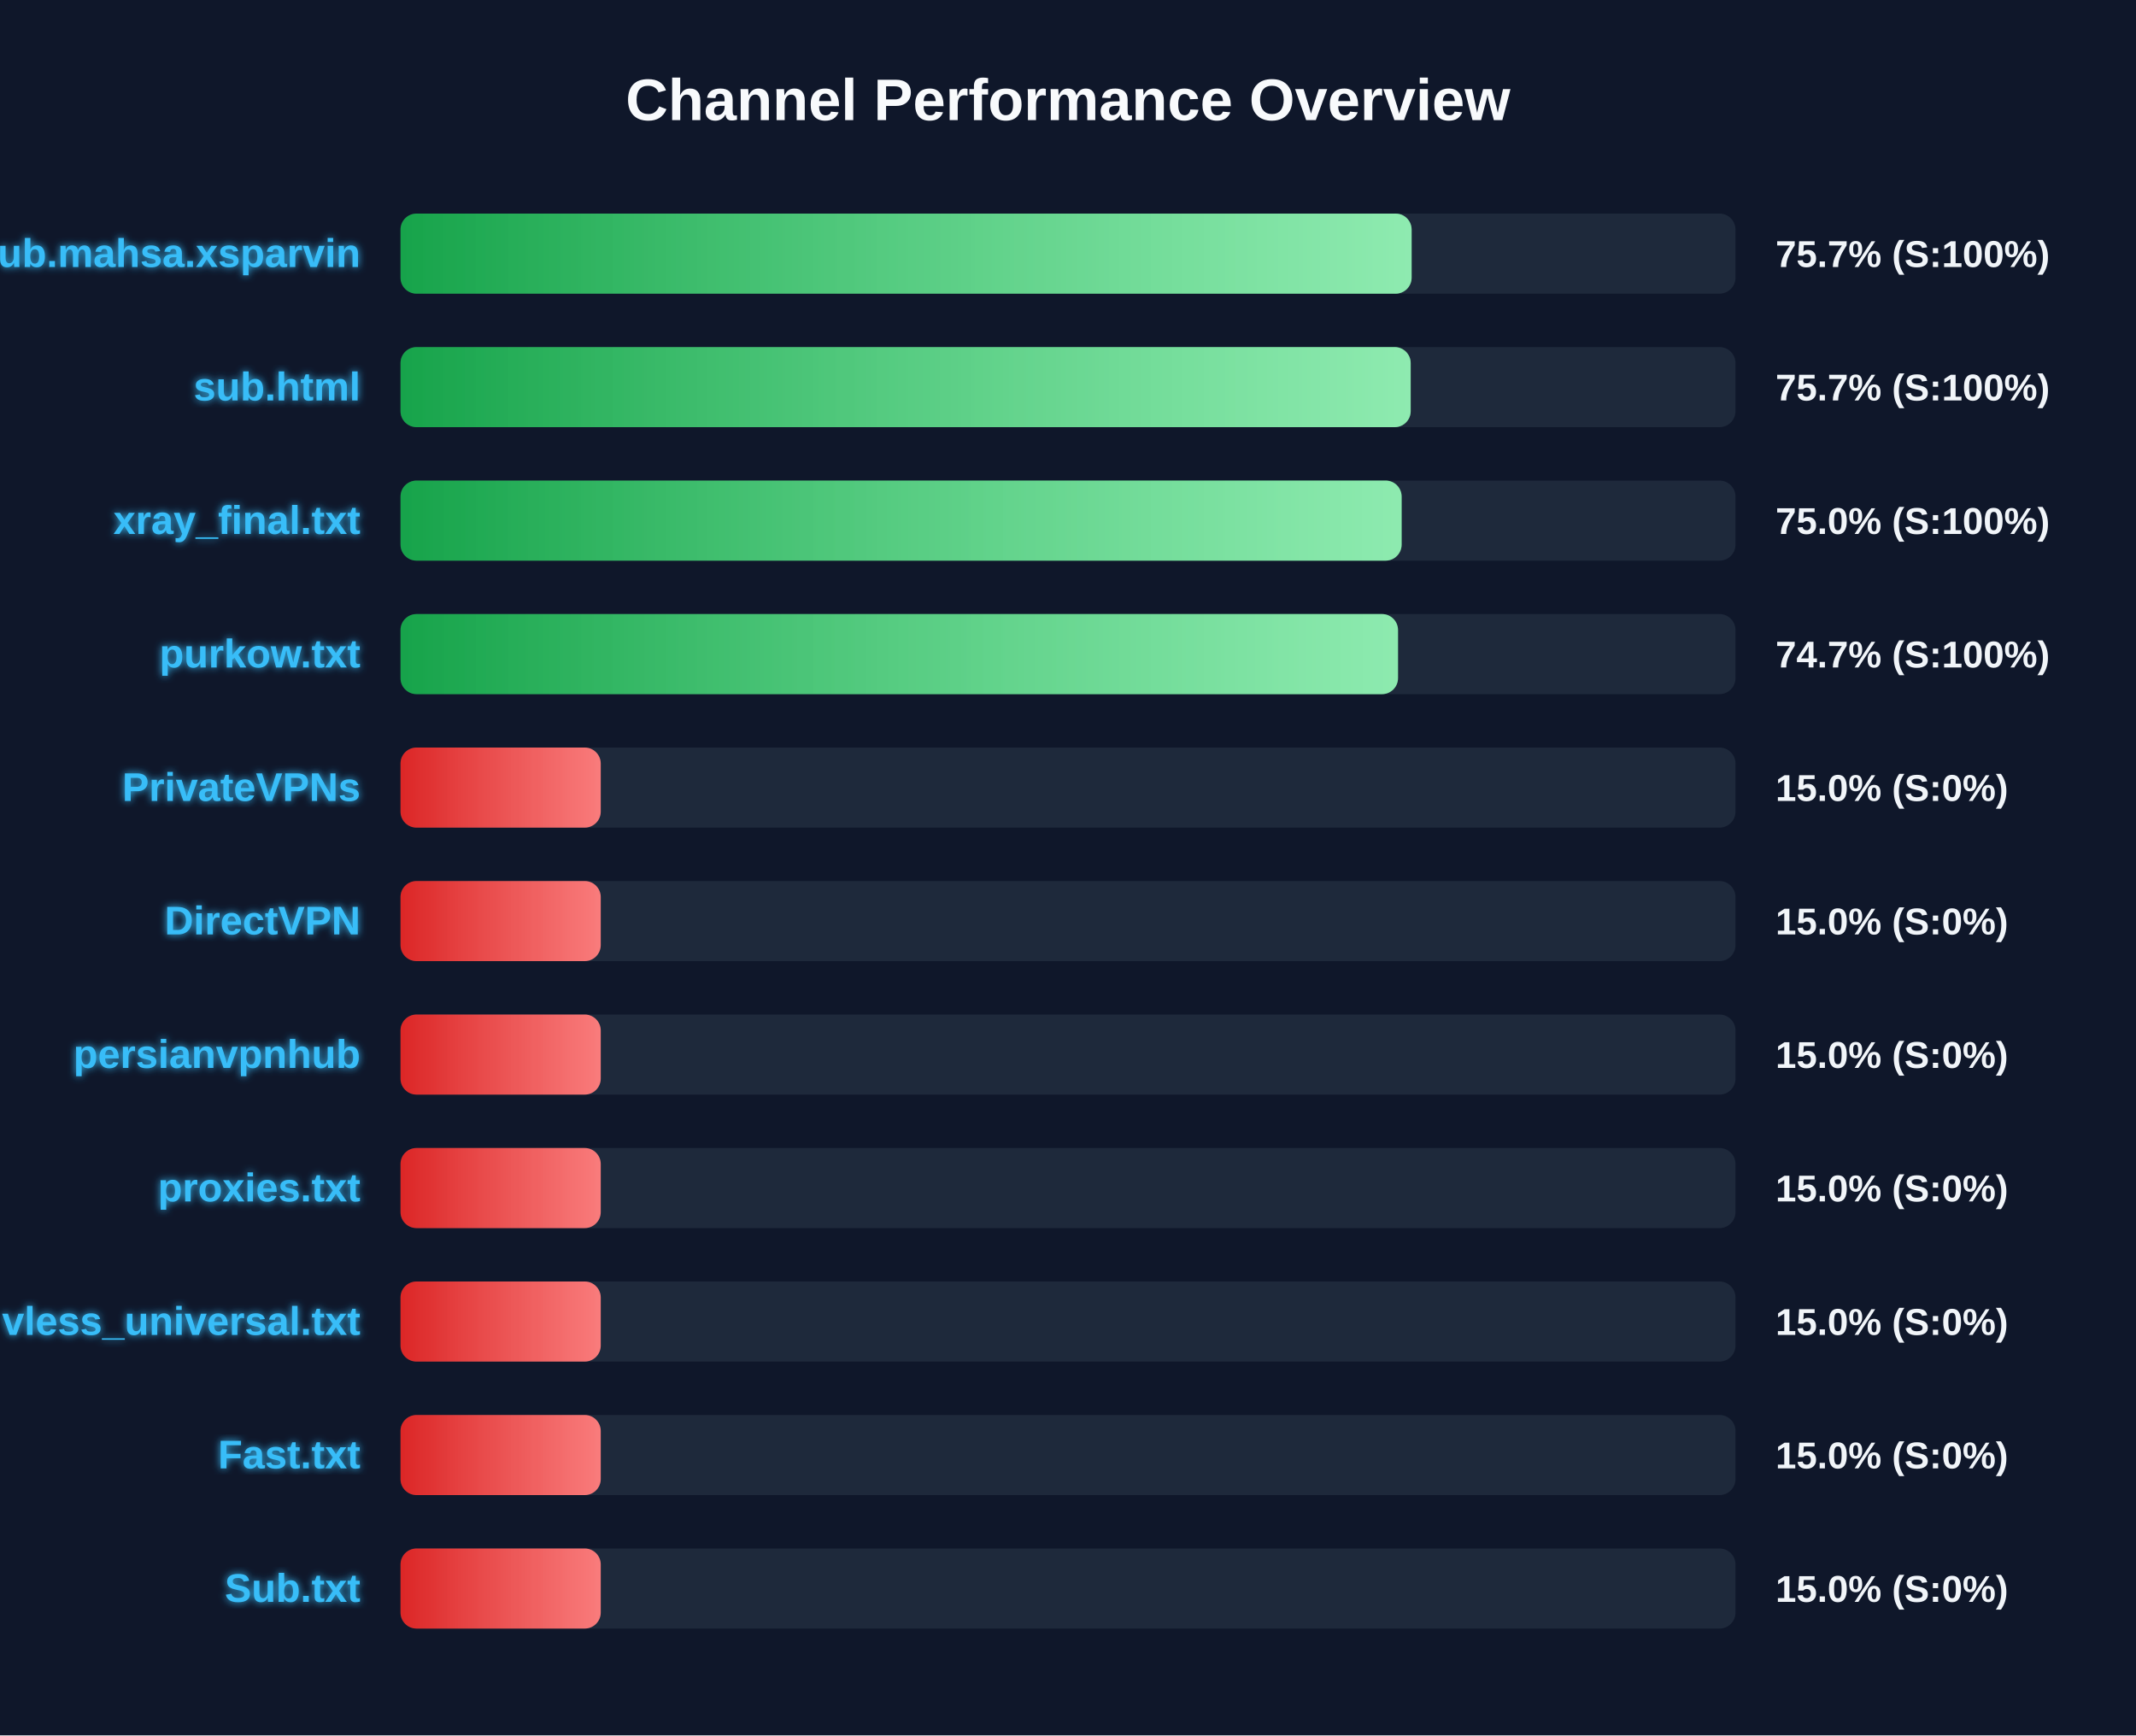
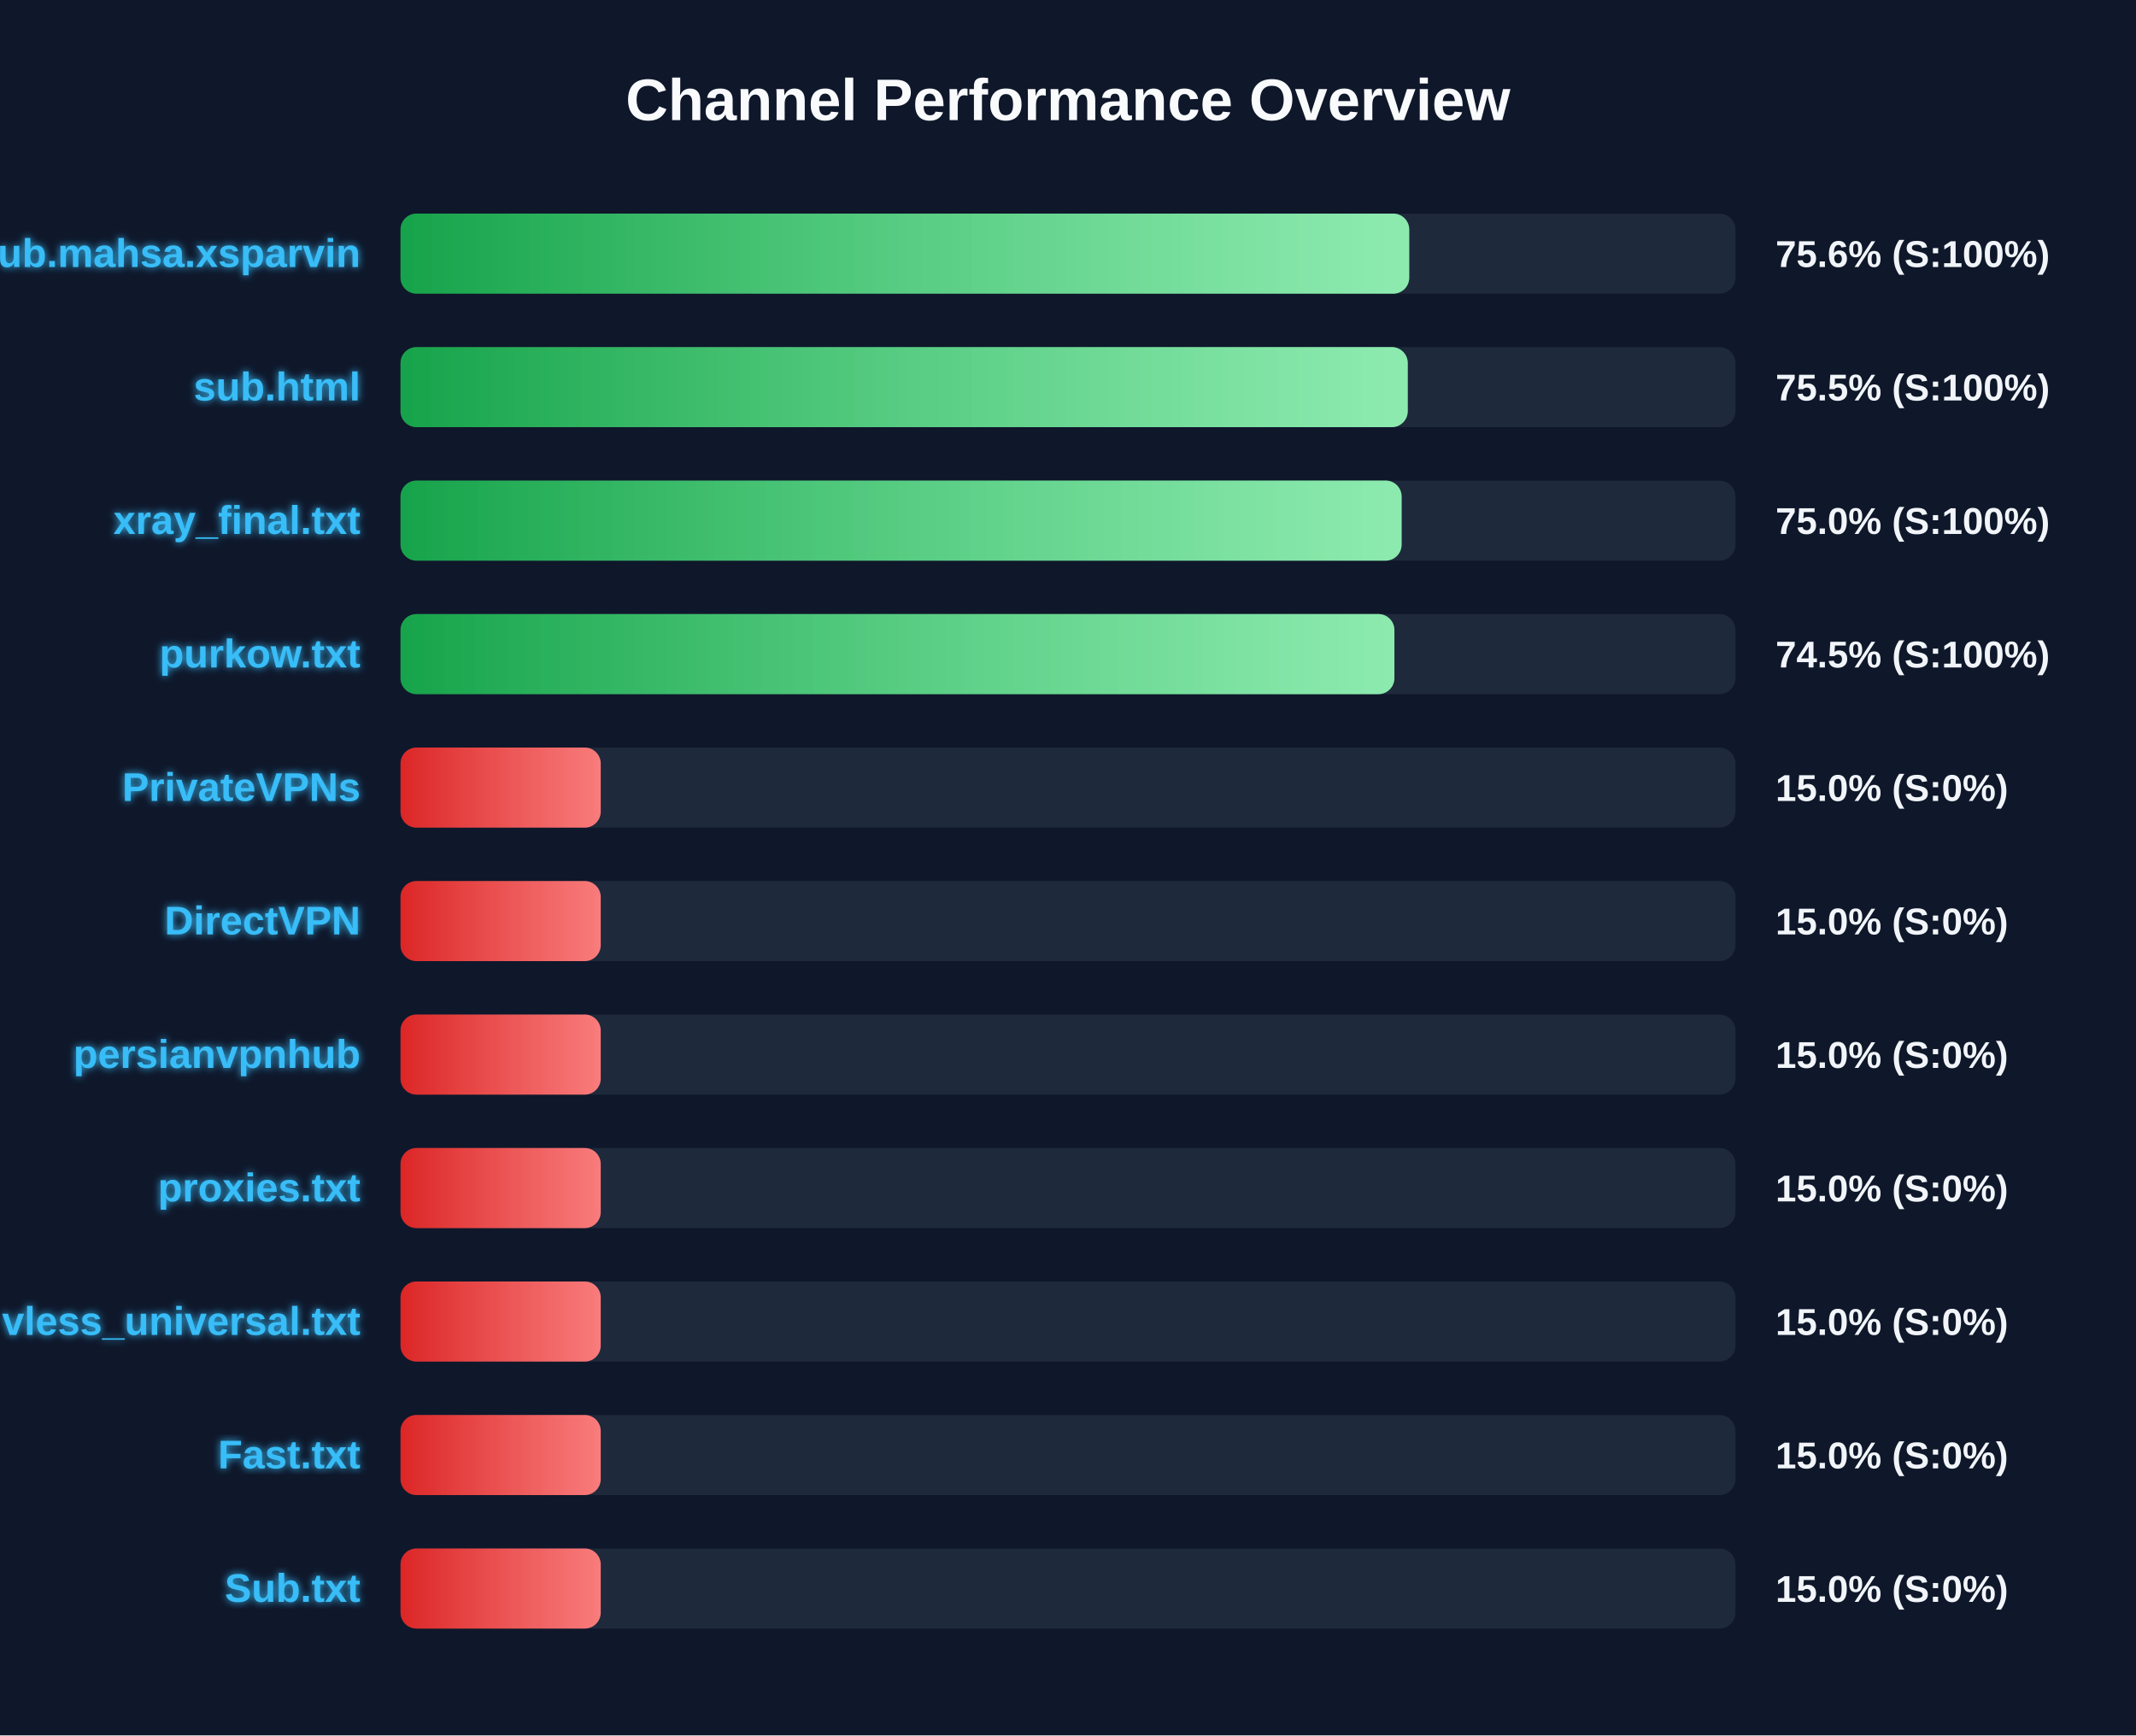
<svg xmlns="http://www.w3.org/2000/svg" width="800" height="650" version="1.1">
  <defs>
    <linearGradient id="grad-green" x1="0%" y1="0%" x2="100%" y2="0%">
      <stop offset="0%" stop-color="#16a34a" />
      <stop offset="100%" stop-color="#4ade80" />
    </linearGradient>
    <linearGradient id="grad-yellow" x1="0%" y1="0%" x2="100%" y2="0%">
      <stop offset="0%" stop-color="#ca8a04" />
      <stop offset="100%" stop-color="#fde047" />
    </linearGradient>
    <linearGradient id="grad-red" x1="0%" y1="0%" x2="100%" y2="0%">
      <stop offset="0%" stop-color="#dc2626" />
      <stop offset="100%" stop-color="#f87171" />
    </linearGradient>
    <linearGradient id="shimmer" x1="0%" y1="0%" x2="100%" y2="0%">
      <stop offset="0%" stop-color="rgba(255,255,255,0)" />
      <stop offset="50%" stop-color="rgba(255,255,255,0.4)" />
      <stop offset="100%" stop-color="rgba(255,255,255,0)" />
    </linearGradient>
    <filter id="glow" x="-20%" y="-20%" width="140%" height="140%">
      <feGaussianBlur stdDeviation="1.5" result="blur" />
      <feComposite in="SourceGraphic" in2="blur" operator="over" />
    </filter>
  </defs>
  <style>
        .bg-rect { fill: #0f172a; }
        .title { font: bold 22px 'Segoe UI', Arial, sans-serif; fill: #f8fafc; }
        .row { font: bold 15px 'Segoe UI', Arial, sans-serif; fill: #38bdf8; filter: url(#glow); }
        .score { font: bold 14px 'Segoe UI', Arial, sans-serif; fill: #f1f5f9; }
        @keyframes shimmer-anim {
            0% { transform: translateX(-100%); }
            100% { transform: translateX(200%); }
        }
        .shimmer-rect {
            animation: shimmer-anim 2.5s infinite linear;
        }
    </style>
  <rect width="100%" height="100%" class="bg-rect" />
  <text x="400" y="45" text-anchor="middle" class="title">Channel Performance Overview</text>
  <rect x="150" y="80" width="500" height="30" fill="#1e293b" rx="6" />
  <clipPath id="clip-0">
-     <rect x="150" y="80" width="378.7" height="30" rx="6" />
+     <rect x="150" y="80" width="377.8" height="30" rx="6" />
  </clipPath>
-   <rect x="150" y="80" width="378.7" height="30" fill="url(#grad-green)" rx="6" />
+   <rect x="150" y="80" width="377.8" height="30" fill="url(#grad-green)" rx="6" />
  <g clip-path="url(#clip-0)">
    <rect x="150" y="80" width="100%" height="30" fill="url(#shimmer)" class="shimmer-rect" />
  </g>
  <text x="135" y="100" text-anchor="end" class="row">Sub.mahsa.xsparvin</text>
-   <text x="665" y="100" text-anchor="start" class="score">75.7% (S:100%)</text>
+   <text x="665" y="100" text-anchor="start" class="score">75.6% (S:100%)</text>
  <rect x="150" y="130" width="500" height="30" fill="#1e293b" rx="6" />
  <clipPath id="clip-1">
-     <rect x="150" y="130" width="378.35" height="30" rx="6" />
+     <rect x="150" y="130" width="377.25" height="30" rx="6" />
  </clipPath>
-   <rect x="150" y="130" width="378.35" height="30" fill="url(#grad-green)" rx="6" />
+   <rect x="150" y="130" width="377.25" height="30" fill="url(#grad-green)" rx="6" />
  <g clip-path="url(#clip-1)">
    <rect x="150" y="130" width="100%" height="30" fill="url(#shimmer)" class="shimmer-rect" />
  </g>
  <text x="135" y="150" text-anchor="end" class="row">sub.html</text>
-   <text x="665" y="150" text-anchor="start" class="score">75.7% (S:100%)</text>
+   <text x="665" y="150" text-anchor="start" class="score">75.5% (S:100%)</text>
  <rect x="150" y="180" width="500" height="30" fill="#1e293b" rx="6" />
  <clipPath id="clip-2">
    <rect x="150" y="180" width="374.95" height="30" rx="6" />
  </clipPath>
  <rect x="150" y="180" width="374.95" height="30" fill="url(#grad-green)" rx="6" />
  <g clip-path="url(#clip-2)">
    <rect x="150" y="180" width="100%" height="30" fill="url(#shimmer)" class="shimmer-rect" />
  </g>
  <text x="135" y="200" text-anchor="end" class="row">xray_final.txt</text>
  <text x="665" y="200" text-anchor="start" class="score">75.0% (S:100%)</text>
  <rect x="150" y="230" width="500" height="30" fill="#1e293b" rx="6" />
  <clipPath id="clip-3">
-     <rect x="150" y="230" width="373.6" height="30" rx="6" />
+     <rect x="150" y="230" width="372.25" height="30" rx="6" />
  </clipPath>
-   <rect x="150" y="230" width="373.6" height="30" fill="url(#grad-green)" rx="6" />
+   <rect x="150" y="230" width="372.25" height="30" fill="url(#grad-green)" rx="6" />
  <g clip-path="url(#clip-3)">
    <rect x="150" y="230" width="100%" height="30" fill="url(#shimmer)" class="shimmer-rect" />
  </g>
  <text x="135" y="250" text-anchor="end" class="row">purkow.txt</text>
-   <text x="665" y="250" text-anchor="start" class="score">74.7% (S:100%)</text>
+   <text x="665" y="250" text-anchor="start" class="score">74.5% (S:100%)</text>
  <rect x="150" y="280" width="500" height="30" fill="#1e293b" rx="6" />
  <clipPath id="clip-4">
    <rect x="150" y="280" width="75.0" height="30" rx="6" />
  </clipPath>
  <rect x="150" y="280" width="75.0" height="30" fill="url(#grad-red)" rx="6" />
  <g clip-path="url(#clip-4)">
    <rect x="150" y="280" width="100%" height="30" fill="url(#shimmer)" class="shimmer-rect" />
  </g>
  <text x="135" y="300" text-anchor="end" class="row">PrivateVPNs</text>
  <text x="665" y="300" text-anchor="start" class="score">15.0% (S:0%)</text>
  <rect x="150" y="330" width="500" height="30" fill="#1e293b" rx="6" />
  <clipPath id="clip-5">
    <rect x="150" y="330" width="75.0" height="30" rx="6" />
  </clipPath>
  <rect x="150" y="330" width="75.0" height="30" fill="url(#grad-red)" rx="6" />
  <g clip-path="url(#clip-5)">
    <rect x="150" y="330" width="100%" height="30" fill="url(#shimmer)" class="shimmer-rect" />
  </g>
  <text x="135" y="350" text-anchor="end" class="row">DirectVPN</text>
  <text x="665" y="350" text-anchor="start" class="score">15.0% (S:0%)</text>
  <rect x="150" y="380" width="500" height="30" fill="#1e293b" rx="6" />
  <clipPath id="clip-6">
    <rect x="150" y="380" width="75.0" height="30" rx="6" />
  </clipPath>
  <rect x="150" y="380" width="75.0" height="30" fill="url(#grad-red)" rx="6" />
  <g clip-path="url(#clip-6)">
    <rect x="150" y="380" width="100%" height="30" fill="url(#shimmer)" class="shimmer-rect" />
  </g>
  <text x="135" y="400" text-anchor="end" class="row">persianvpnhub</text>
  <text x="665" y="400" text-anchor="start" class="score">15.0% (S:0%)</text>
  <rect x="150" y="430" width="500" height="30" fill="#1e293b" rx="6" />
  <clipPath id="clip-7">
    <rect x="150" y="430" width="75.0" height="30" rx="6" />
  </clipPath>
  <rect x="150" y="430" width="75.0" height="30" fill="url(#grad-red)" rx="6" />
  <g clip-path="url(#clip-7)">
    <rect x="150" y="430" width="100%" height="30" fill="url(#shimmer)" class="shimmer-rect" />
  </g>
  <text x="135" y="450" text-anchor="end" class="row">proxies.txt</text>
  <text x="665" y="450" text-anchor="start" class="score">15.0% (S:0%)</text>
  <rect x="150" y="480" width="500" height="30" fill="#1e293b" rx="6" />
  <clipPath id="clip-8">
    <rect x="150" y="480" width="75.0" height="30" rx="6" />
  </clipPath>
  <rect x="150" y="480" width="75.0" height="30" fill="url(#grad-red)" rx="6" />
  <g clip-path="url(#clip-8)">
    <rect x="150" y="480" width="100%" height="30" fill="url(#shimmer)" class="shimmer-rect" />
  </g>
  <text x="135" y="500" text-anchor="end" class="row">vless_universal.txt</text>
  <text x="665" y="500" text-anchor="start" class="score">15.0% (S:0%)</text>
  <rect x="150" y="530" width="500" height="30" fill="#1e293b" rx="6" />
  <clipPath id="clip-9">
    <rect x="150" y="530" width="75.0" height="30" rx="6" />
  </clipPath>
  <rect x="150" y="530" width="75.0" height="30" fill="url(#grad-red)" rx="6" />
  <g clip-path="url(#clip-9)">
    <rect x="150" y="530" width="100%" height="30" fill="url(#shimmer)" class="shimmer-rect" />
  </g>
  <text x="135" y="550" text-anchor="end" class="row">Fast.txt</text>
  <text x="665" y="550" text-anchor="start" class="score">15.0% (S:0%)</text>
  <rect x="150" y="580" width="500" height="30" fill="#1e293b" rx="6" />
  <clipPath id="clip-10">
    <rect x="150" y="580" width="75.0" height="30" rx="6" />
  </clipPath>
  <rect x="150" y="580" width="75.0" height="30" fill="url(#grad-red)" rx="6" />
  <g clip-path="url(#clip-10)">
    <rect x="150" y="580" width="100%" height="30" fill="url(#shimmer)" class="shimmer-rect" />
  </g>
  <text x="135" y="600" text-anchor="end" class="row">Sub.txt</text>
  <text x="665" y="600" text-anchor="start" class="score">15.0% (S:0%)</text>
</svg>
